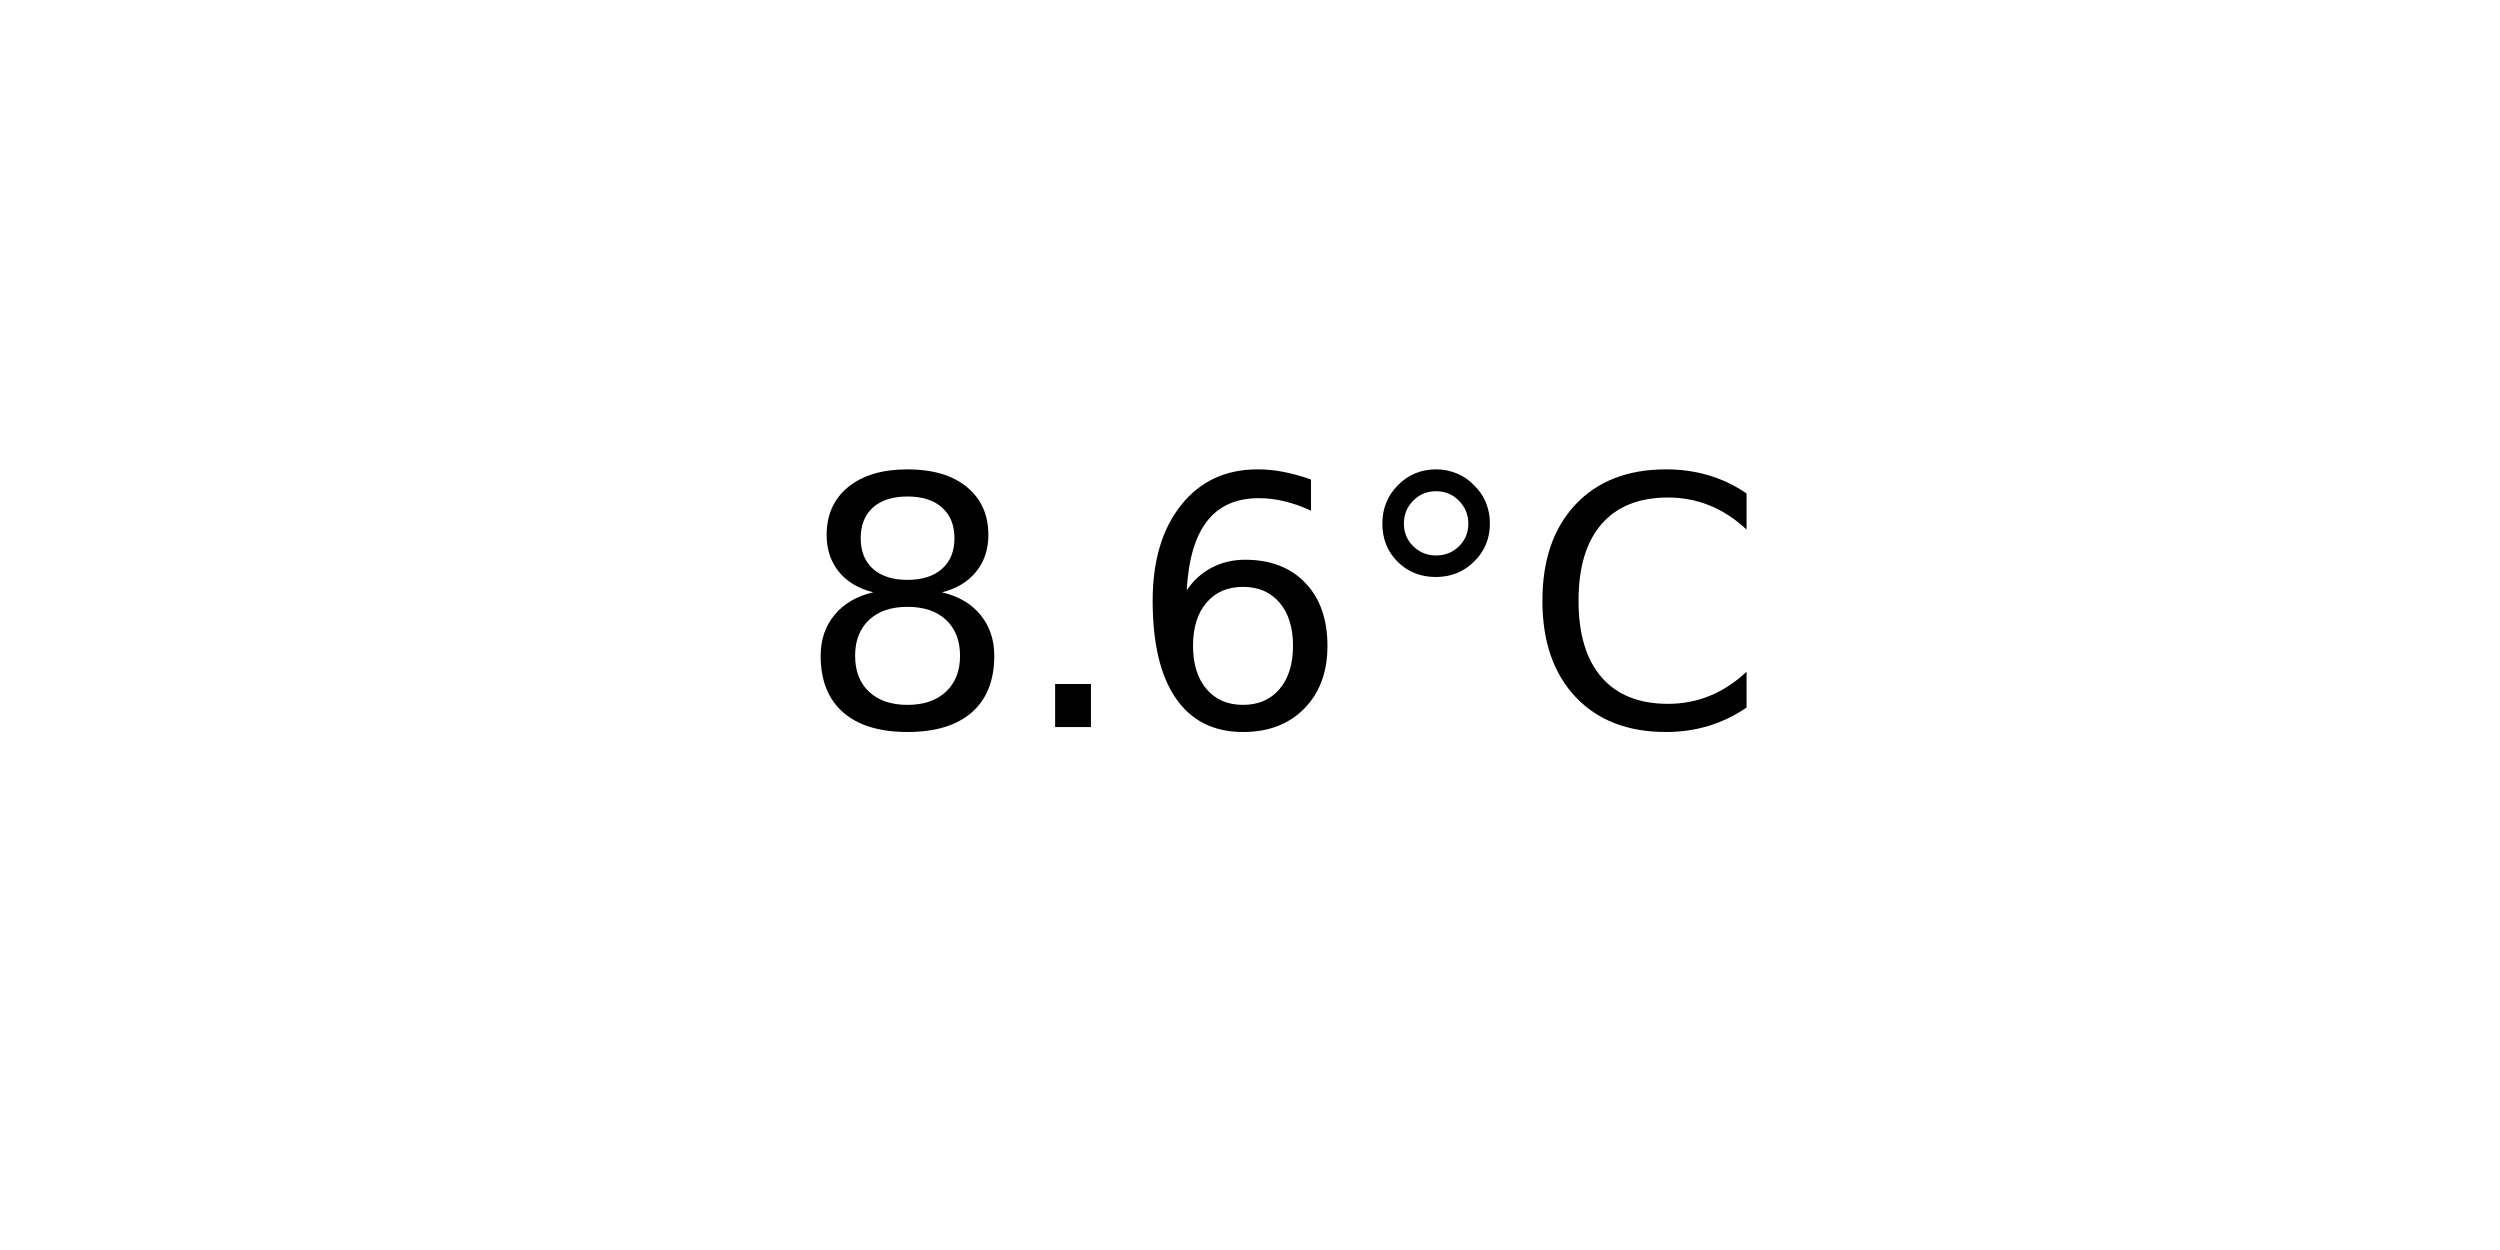
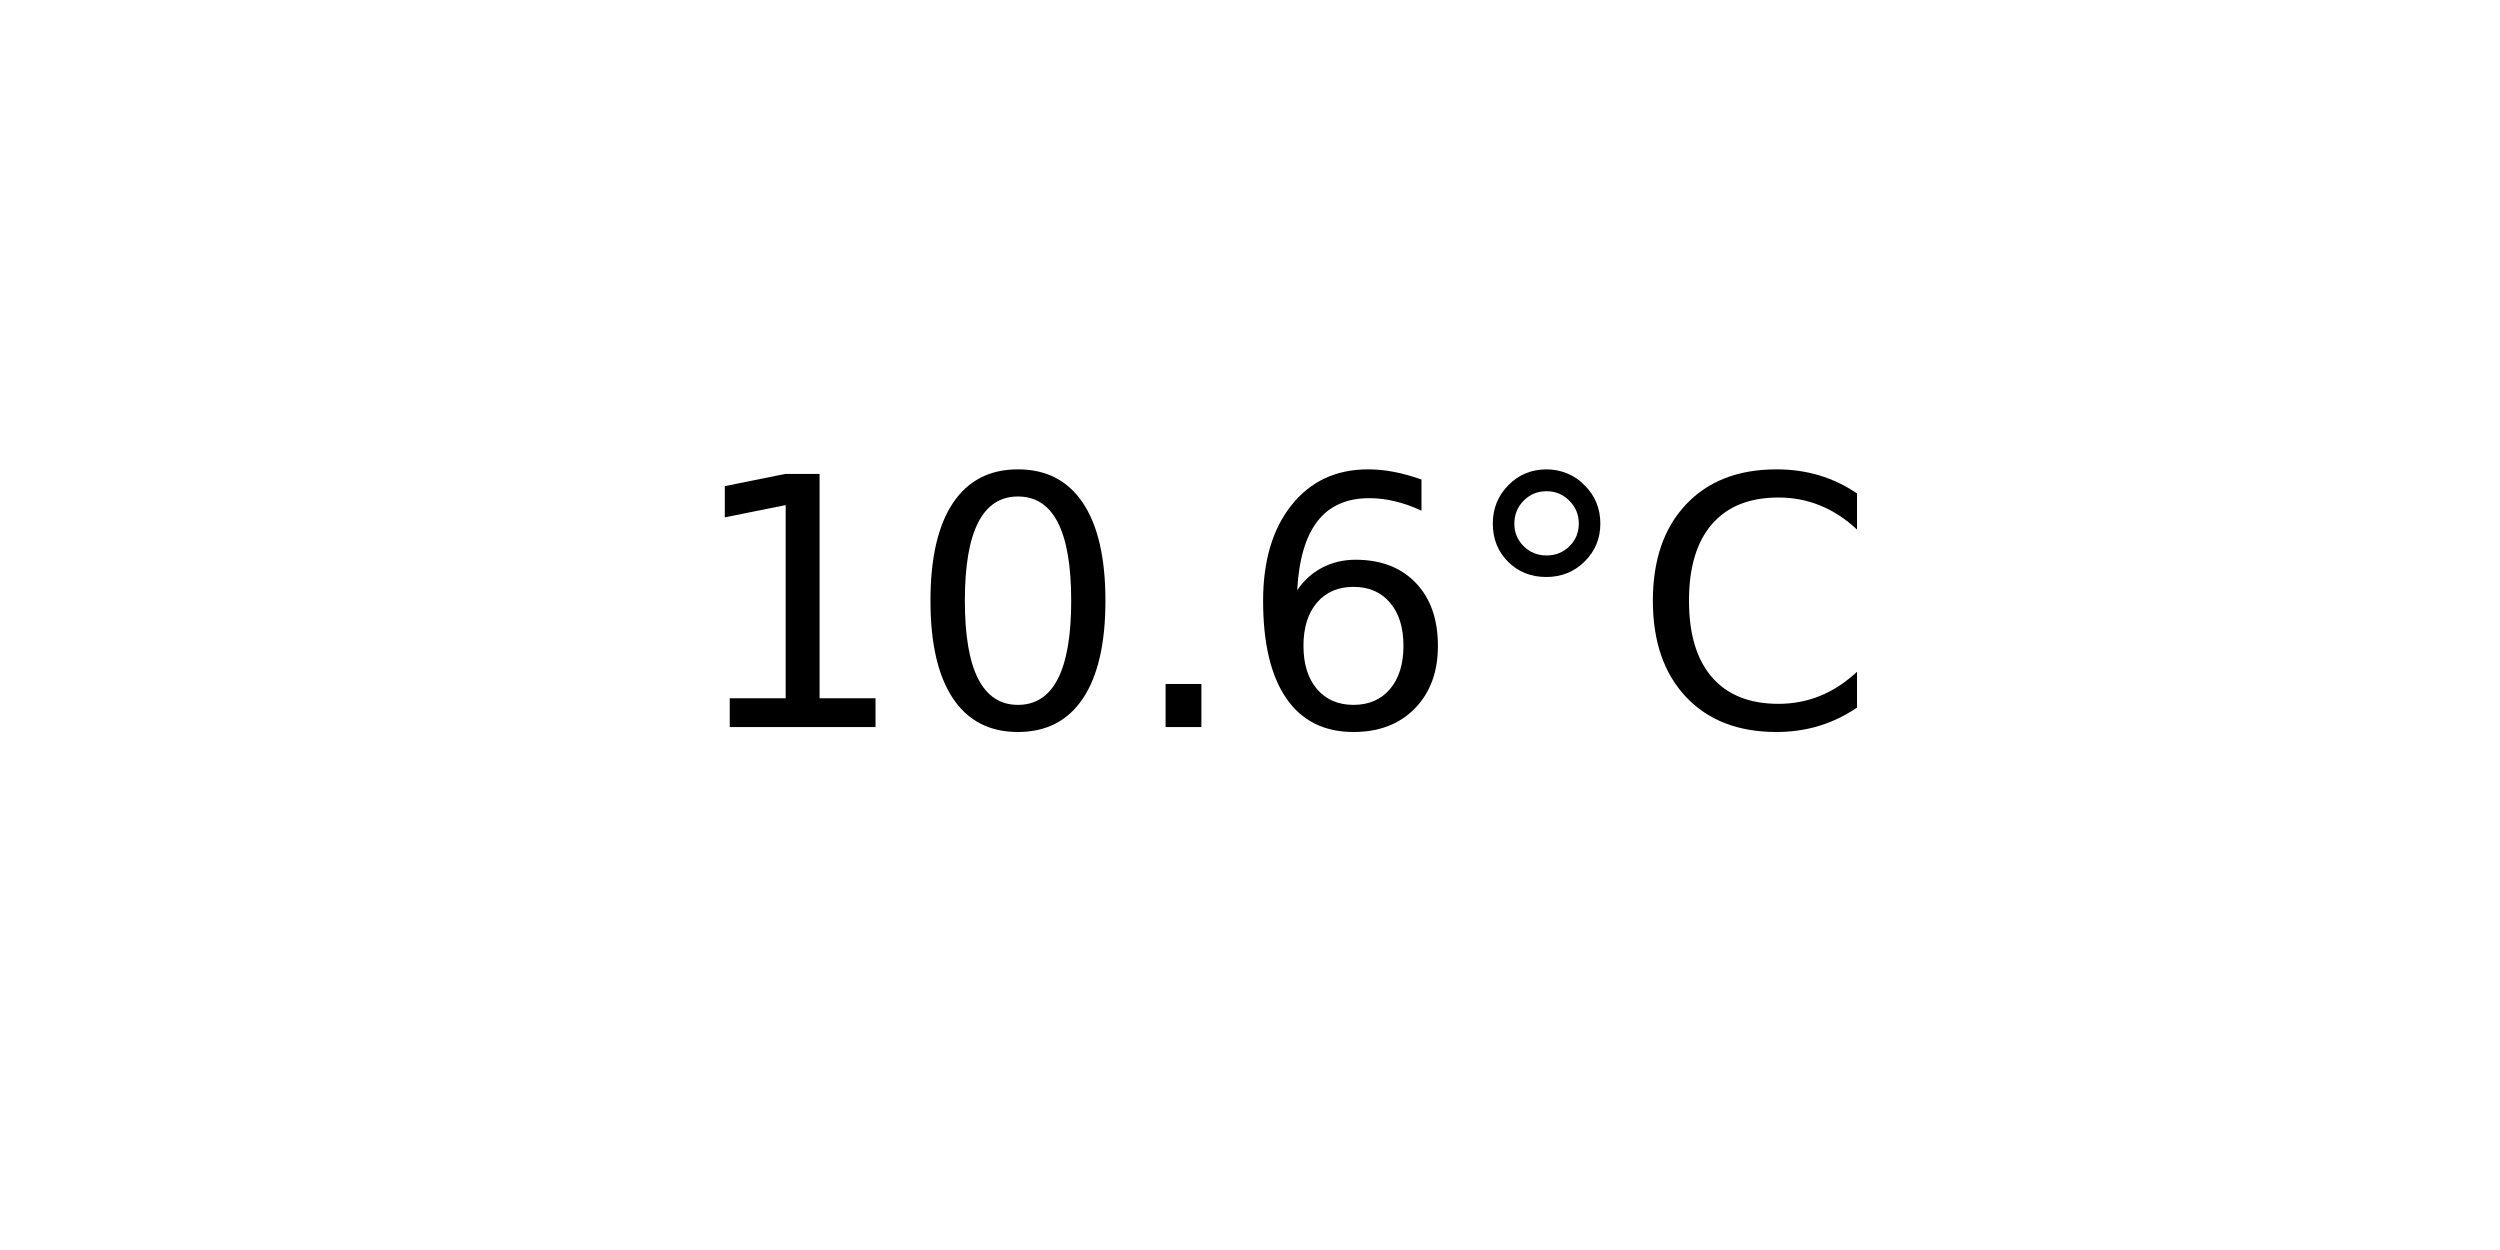
<svg xmlns="http://www.w3.org/2000/svg" xmlns:xlink="http://www.w3.org/1999/xlink" width="72pt" height="36pt" viewBox="0 0 72 36" version="1.1">
  <defs>
    <style type="text/css">*{stroke-linejoin: round; stroke-linecap: butt}</style>
  </defs>
  <g id="figure_1">
    <g id="axes_1">
      <g id="text_1">
-         <g transform="translate(22.95703 20.93937) scale(0.1 -0.1)">
+         <g transform="translate(19.77578 20.93937) scale(0.1 -0.1)">
          <defs>
-             <path id="DejaVuSans-38" d="M 2034 2216  Q 1584 2216 1326 1975  Q 1069 1734 1069 1313  Q 1069 891 1326 650  Q 1584 409 2034 409  Q 2484 409 2743 651  Q 3003 894 3003 1313  Q 3003 1734 2745 1975  Q 2488 2216 2034 2216  z M 1403 2484  Q 997 2584 770 2862  Q 544 3141 544 3541  Q 544 4100 942 4425  Q 1341 4750 2034 4750  Q 2731 4750 3128 4425  Q 3525 4100 3525 3541  Q 3525 3141 3298 2862  Q 3072 2584 2669 2484  Q 3125 2378 3379 2068  Q 3634 1759 3634 1313  Q 3634 634 3220 271  Q 2806 -91 2034 -91  Q 1263 -91 848 271  Q 434 634 434 1313  Q 434 1759 690 2068  Q 947 2378 1403 2484  z M 1172 3481  Q 1172 3119 1398 2916  Q 1625 2713 2034 2713  Q 2441 2713 2670 2916  Q 2900 3119 2900 3481  Q 2900 3844 2670 4047  Q 2441 4250 2034 4250  Q 1625 4250 1398 4047  Q 1172 3844 1172 3481  z " transform="scale(0.015625)" />
+             <path id="DejaVuSans-31" d="M 794 531  L 1825 531  L 1825 4091  L 703 3866  L 703 4441  L 1819 4666  L 2450 4666  L 2450 531  L 3481 531  L 3481 0  L 794 0  L 794 531  z " transform="scale(0.015625)" />
+             <path id="DejaVuSans-30" d="M 2034 4250  Q 1547 4250 1301 3770  Q 1056 3291 1056 2328  Q 1056 1369 1301 889  Q 1547 409 2034 409  Q 2525 409 2770 889  Q 3016 1369 3016 2328  Q 3016 3291 2770 3770  Q 2525 4250 2034 4250  z M 2034 4750  Q 2819 4750 3233 4129  Q 3647 3509 3647 2328  Q 3647 1150 3233 529  Q 2819 -91 2034 -91  Q 1250 -91 836 529  Q 422 1150 422 2328  Q 422 3509 836 4129  Q 1250 4750 2034 4750  z " transform="scale(0.015625)" />
            <path id="DejaVuSans-2e" d="M 684 794  L 1344 794  L 1344 0  L 684 0  L 684 794  z " transform="scale(0.015625)" />
            <path id="DejaVuSans-36" d="M 2113 2584  Q 1688 2584 1439 2293  Q 1191 2003 1191 1497  Q 1191 994 1439 701  Q 1688 409 2113 409  Q 2538 409 2786 701  Q 3034 994 3034 1497  Q 3034 2003 2786 2293  Q 2538 2584 2113 2584  z M 3366 4563  L 3366 3988  Q 3128 4100 2886 4159  Q 2644 4219 2406 4219  Q 1781 4219 1451 3797  Q 1122 3375 1075 2522  Q 1259 2794 1537 2939  Q 1816 3084 2150 3084  Q 2853 3084 3261 2657  Q 3669 2231 3669 1497  Q 3669 778 3244 343  Q 2819 -91 2113 -91  Q 1303 -91 875 529  Q 447 1150 447 2328  Q 447 3434 972 4092  Q 1497 4750 2381 4750  Q 2619 4750 2861 4703  Q 3103 4656 3366 4563  z " transform="scale(0.015625)" />
            <path id="DejaVuSans-b0" d="M 1600 4347  Q 1350 4347 1178 4173  Q 1006 4000 1006 3750  Q 1006 3503 1178 3333  Q 1350 3163 1600 3163  Q 1850 3163 2022 3333  Q 2194 3503 2194 3750  Q 2194 3997 2020 4172  Q 1847 4347 1600 4347  z M 1600 4750  Q 1800 4750 1984 4673  Q 2169 4597 2303 4453  Q 2447 4313 2519 4134  Q 2591 3956 2591 3750  Q 2591 3338 2302 3052  Q 2013 2766 1594 2766  Q 1172 2766 890 3047  Q 609 3328 609 3750  Q 609 4169 896 4459  Q 1184 4750 1600 4750  z " transform="scale(0.015625)" />
            <path id="DejaVuSans-43" d="M 4122 4306  L 4122 3641  Q 3803 3938 3442 4084  Q 3081 4231 2675 4231  Q 1875 4231 1450 3742  Q 1025 3253 1025 2328  Q 1025 1406 1450 917  Q 1875 428 2675 428  Q 3081 428 3442 575  Q 3803 722 4122 1019  L 4122 359  Q 3791 134 3420 21  Q 3050 -91 2638 -91  Q 1578 -91 968 557  Q 359 1206 359 2328  Q 359 3453 968 4101  Q 1578 4750 2638 4750  Q 3056 4750 3426 4639  Q 3797 4528 4122 4306  z " transform="scale(0.015625)" />
          </defs>
-           <use xlink:href="#DejaVuSans-38" />
-           <use xlink:href="#DejaVuSans-2e" x="63.623" />
-           <use xlink:href="#DejaVuSans-36" x="95.41" />
-           <use xlink:href="#DejaVuSans-b0" x="159.033" />
-           <use xlink:href="#DejaVuSans-43" x="209.033" />
+           <use xlink:href="#DejaVuSans-31" />
+           <use xlink:href="#DejaVuSans-30" x="63.623" />
+           <use xlink:href="#DejaVuSans-2e" x="127.246" />
+           <use xlink:href="#DejaVuSans-36" x="159.033" />
+           <use xlink:href="#DejaVuSans-b0" x="222.656" />
+           <use xlink:href="#DejaVuSans-43" x="272.656" />
        </g>
      </g>
    </g>
  </g>
</svg>
